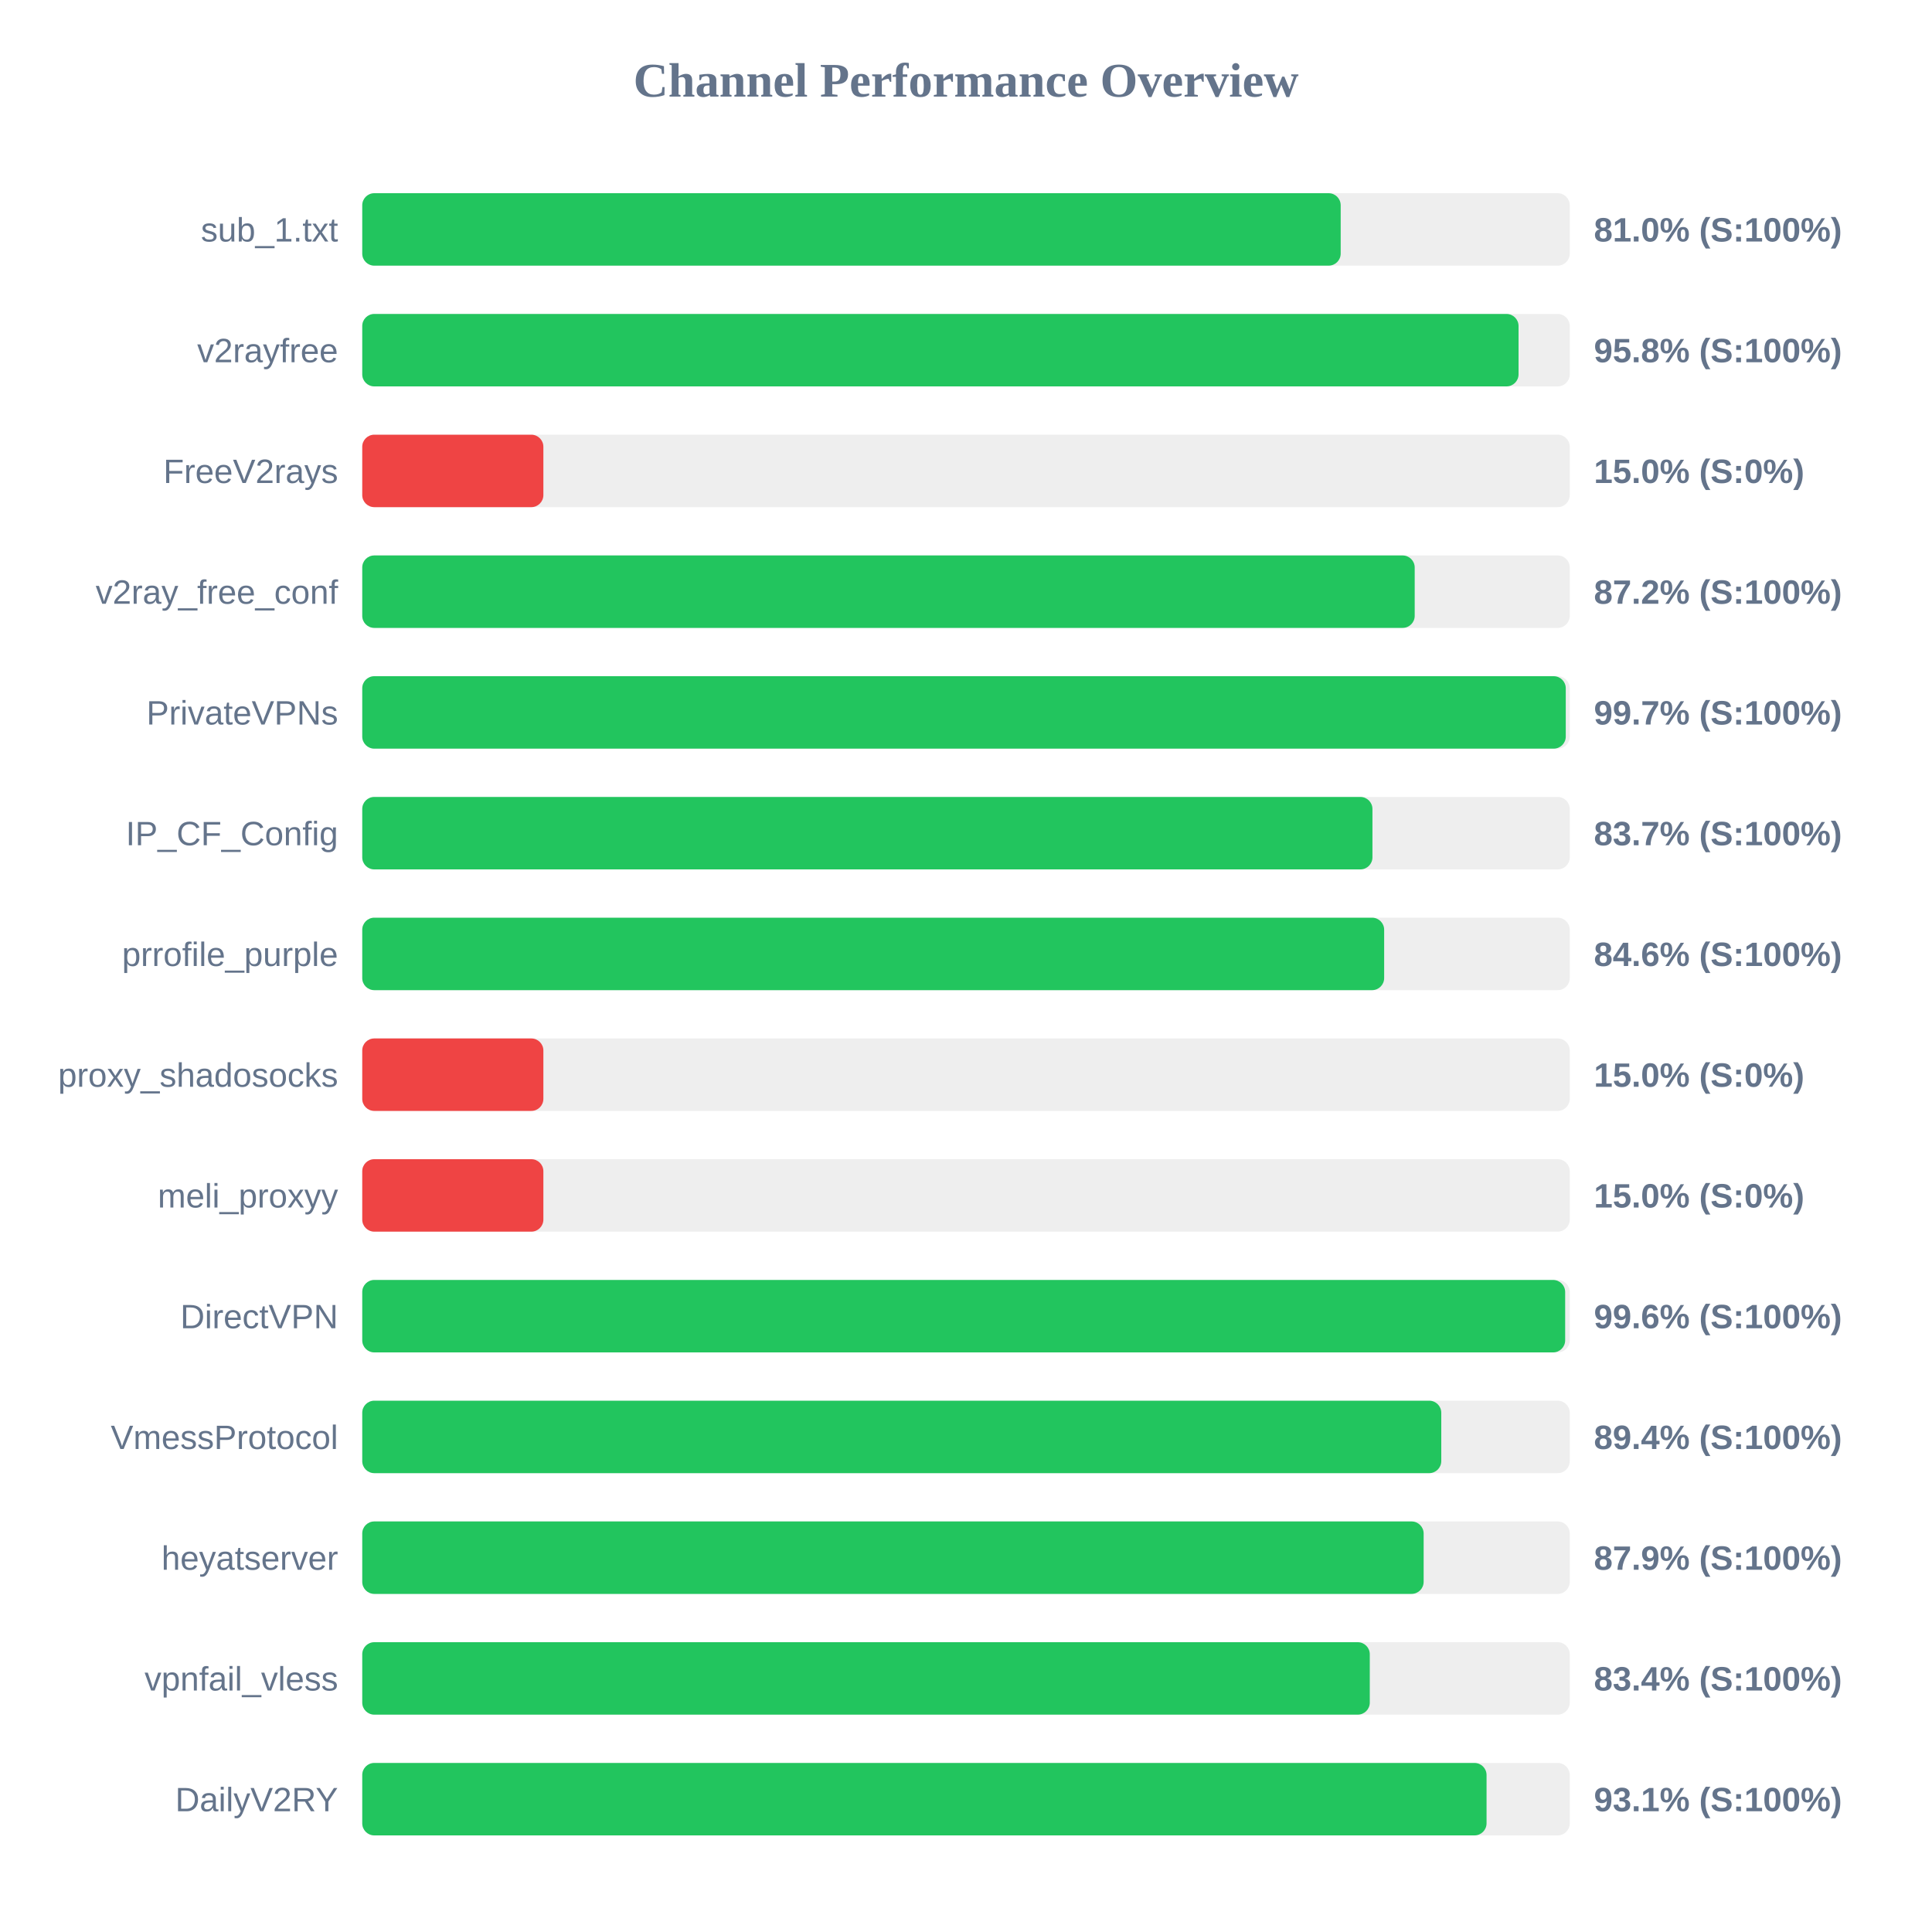
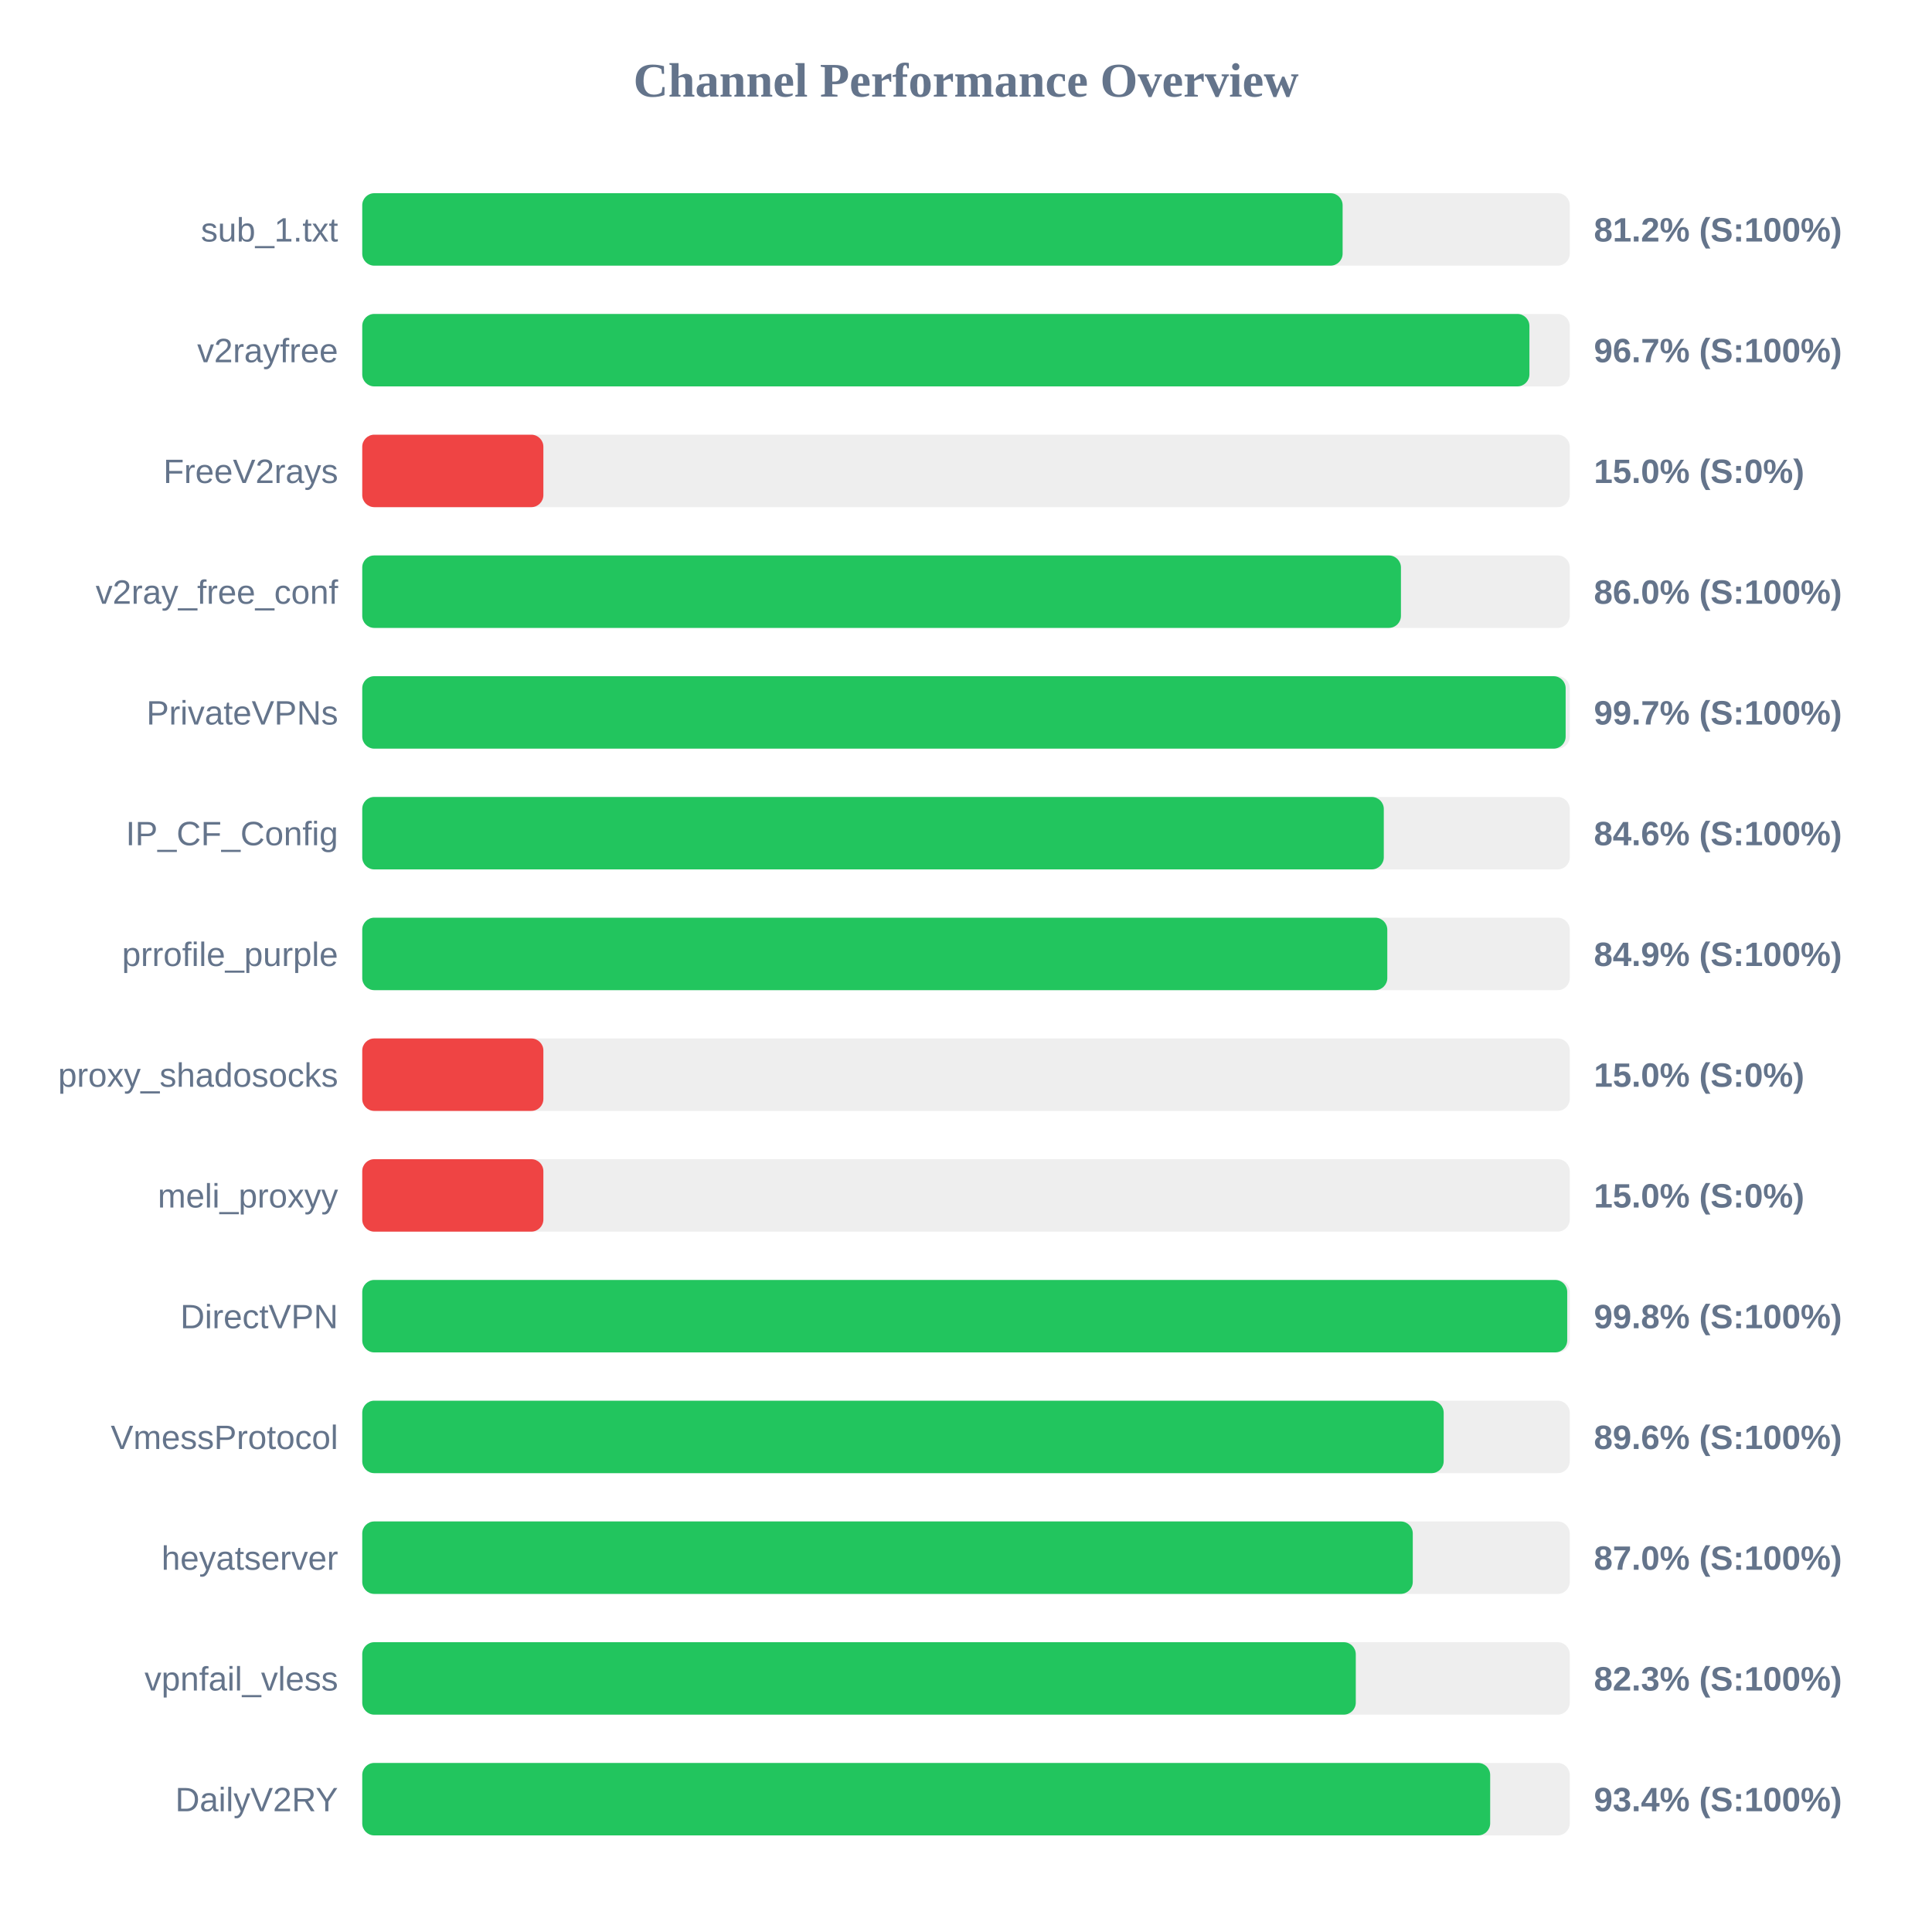
<svg xmlns="http://www.w3.org/2000/svg" width="800" height="800" version="1.1">
  <style>
        .row { font: 14px Arial; fill: #64748b; }
        .score { font: bold 14px Arial; fill: #64748b; }
    </style>
  <text x="400" y="40" text-anchor="middle" font-size="20px" font-weight="bold" fill="#64748b">Channel Performance Overview</text>
  <rect x="150" y="80" width="500" height="30" fill="#eee" rx="5" />
-   <rect x="150" y="80" width="405.15" height="30" fill="#22c55e" rx="5" />
+   <rect x="150" y="80" width="405.95" height="30" fill="#22c55e" rx="5" />
  <text x="140" y="100" text-anchor="end" class="row">sub_1.txt</text>
-   <text x="660" y="100" text-anchor="start" class="score">81.0% (S:100%)</text>
+   <text x="660" y="100" text-anchor="start" class="score">81.2% (S:100%)</text>
  <rect x="150" y="130" width="500" height="30" fill="#eee" rx="5" />
-   <rect x="150" y="130" width="478.8" height="30" fill="#22c55e" rx="5" />
+   <rect x="150" y="130" width="483.3" height="30" fill="#22c55e" rx="5" />
  <text x="140" y="150" text-anchor="end" class="row">v2rayfree</text>
-   <text x="660" y="150" text-anchor="start" class="score">95.8% (S:100%)</text>
+   <text x="660" y="150" text-anchor="start" class="score">96.7% (S:100%)</text>
  <rect x="150" y="180" width="500" height="30" fill="#eee" rx="5" />
  <rect x="150" y="180" width="75.0" height="30" fill="#ef4444" rx="5" />
  <text x="140" y="200" text-anchor="end" class="row">FreeV2rays</text>
  <text x="660" y="200" text-anchor="start" class="score">15.0% (S:0%)</text>
  <rect x="150" y="230" width="500" height="30" fill="#eee" rx="5" />
-   <rect x="150" y="230" width="435.8" height="30" fill="#22c55e" rx="5" />
+   <rect x="150" y="230" width="430.1" height="30" fill="#22c55e" rx="5" />
  <text x="140" y="250" text-anchor="end" class="row">v2ray_free_conf</text>
-   <text x="660" y="250" text-anchor="start" class="score">87.2% (S:100%)</text>
+   <text x="660" y="250" text-anchor="start" class="score">86.0% (S:100%)</text>
  <rect x="150" y="280" width="500" height="30" fill="#eee" rx="5" />
-   <rect x="150" y="280" width="498.35" height="30" fill="#22c55e" rx="5" />
+   <rect x="150" y="280" width="498.3" height="30" fill="#22c55e" rx="5" />
  <text x="140" y="300" text-anchor="end" class="row">PrivateVPNs</text>
  <text x="660" y="300" text-anchor="start" class="score">99.7% (S:100%)</text>
  <rect x="150" y="330" width="500" height="30" fill="#eee" rx="5" />
-   <rect x="150" y="330" width="418.3" height="30" fill="#22c55e" rx="5" />
+   <rect x="150" y="330" width="423.0" height="30" fill="#22c55e" rx="5" />
  <text x="140" y="350" text-anchor="end" class="row">IP_CF_Config</text>
-   <text x="660" y="350" text-anchor="start" class="score">83.7% (S:100%)</text>
+   <text x="660" y="350" text-anchor="start" class="score">84.6% (S:100%)</text>
  <rect x="150" y="380" width="500" height="30" fill="#eee" rx="5" />
-   <rect x="150" y="380" width="423.15" height="30" fill="#22c55e" rx="5" />
+   <rect x="150" y="380" width="424.45" height="30" fill="#22c55e" rx="5" />
  <text x="140" y="400" text-anchor="end" class="row">prrofile_purple</text>
-   <text x="660" y="400" text-anchor="start" class="score">84.6% (S:100%)</text>
+   <text x="660" y="400" text-anchor="start" class="score">84.9% (S:100%)</text>
  <rect x="150" y="430" width="500" height="30" fill="#eee" rx="5" />
  <rect x="150" y="430" width="75.0" height="30" fill="#ef4444" rx="5" />
  <text x="140" y="450" text-anchor="end" class="row">proxy_shadosocks</text>
  <text x="660" y="450" text-anchor="start" class="score">15.0% (S:0%)</text>
  <rect x="150" y="480" width="500" height="30" fill="#eee" rx="5" />
  <rect x="150" y="480" width="75.0" height="30" fill="#ef4444" rx="5" />
  <text x="140" y="500" text-anchor="end" class="row">meli_proxyy</text>
  <text x="660" y="500" text-anchor="start" class="score">15.0% (S:0%)</text>
  <rect x="150" y="530" width="500" height="30" fill="#eee" rx="5" />
-   <rect x="150" y="530" width="498.1" height="30" fill="#22c55e" rx="5" />
+   <rect x="150" y="530" width="498.95" height="30" fill="#22c55e" rx="5" />
  <text x="140" y="550" text-anchor="end" class="row">DirectVPN</text>
-   <text x="660" y="550" text-anchor="start" class="score">99.6% (S:100%)</text>
+   <text x="660" y="550" text-anchor="start" class="score">99.8% (S:100%)</text>
  <rect x="150" y="580" width="500" height="30" fill="#eee" rx="5" />
-   <rect x="150" y="580" width="446.8" height="30" fill="#22c55e" rx="5" />
+   <rect x="150" y="580" width="447.8" height="30" fill="#22c55e" rx="5" />
  <text x="140" y="600" text-anchor="end" class="row">VmessProtocol</text>
-   <text x="660" y="600" text-anchor="start" class="score">89.4% (S:100%)</text>
+   <text x="660" y="600" text-anchor="start" class="score">89.6% (S:100%)</text>
  <rect x="150" y="630" width="500" height="30" fill="#eee" rx="5" />
-   <rect x="150" y="630" width="439.5" height="30" fill="#22c55e" rx="5" />
+   <rect x="150" y="630" width="435.0" height="30" fill="#22c55e" rx="5" />
  <text x="140" y="650" text-anchor="end" class="row">heyatserver</text>
-   <text x="660" y="650" text-anchor="start" class="score">87.9% (S:100%)</text>
+   <text x="660" y="650" text-anchor="start" class="score">87.0% (S:100%)</text>
  <rect x="150" y="680" width="500" height="30" fill="#eee" rx="5" />
-   <rect x="150" y="680" width="417.2" height="30" fill="#22c55e" rx="5" />
+   <rect x="150" y="680" width="411.4" height="30" fill="#22c55e" rx="5" />
  <text x="140" y="700" text-anchor="end" class="row">vpnfail_vless</text>
-   <text x="660" y="700" text-anchor="start" class="score">83.4% (S:100%)</text>
+   <text x="660" y="700" text-anchor="start" class="score">82.3% (S:100%)</text>
  <rect x="150" y="730" width="500" height="30" fill="#eee" rx="5" />
-   <rect x="150" y="730" width="465.55" height="30" fill="#22c55e" rx="5" />
+   <rect x="150" y="730" width="467.05" height="30" fill="#22c55e" rx="5" />
  <text x="140" y="750" text-anchor="end" class="row">DailyV2RY</text>
-   <text x="660" y="750" text-anchor="start" class="score">93.1% (S:100%)</text>
+   <text x="660" y="750" text-anchor="start" class="score">93.4% (S:100%)</text>
</svg>
